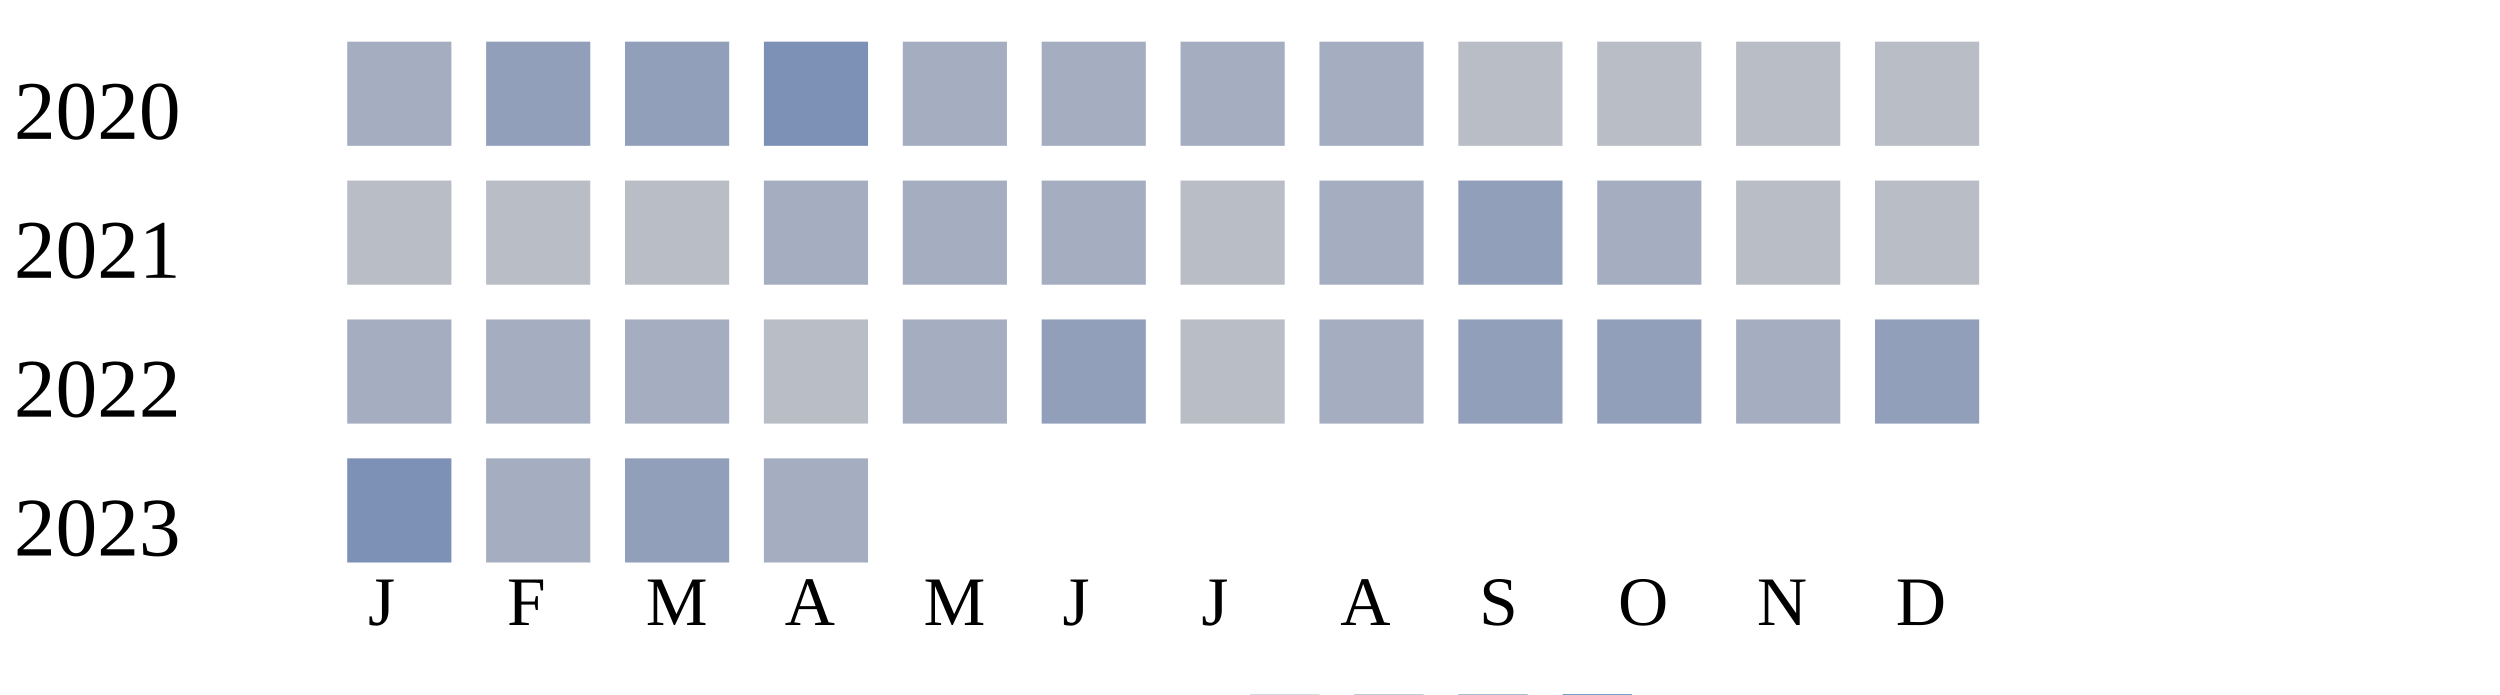
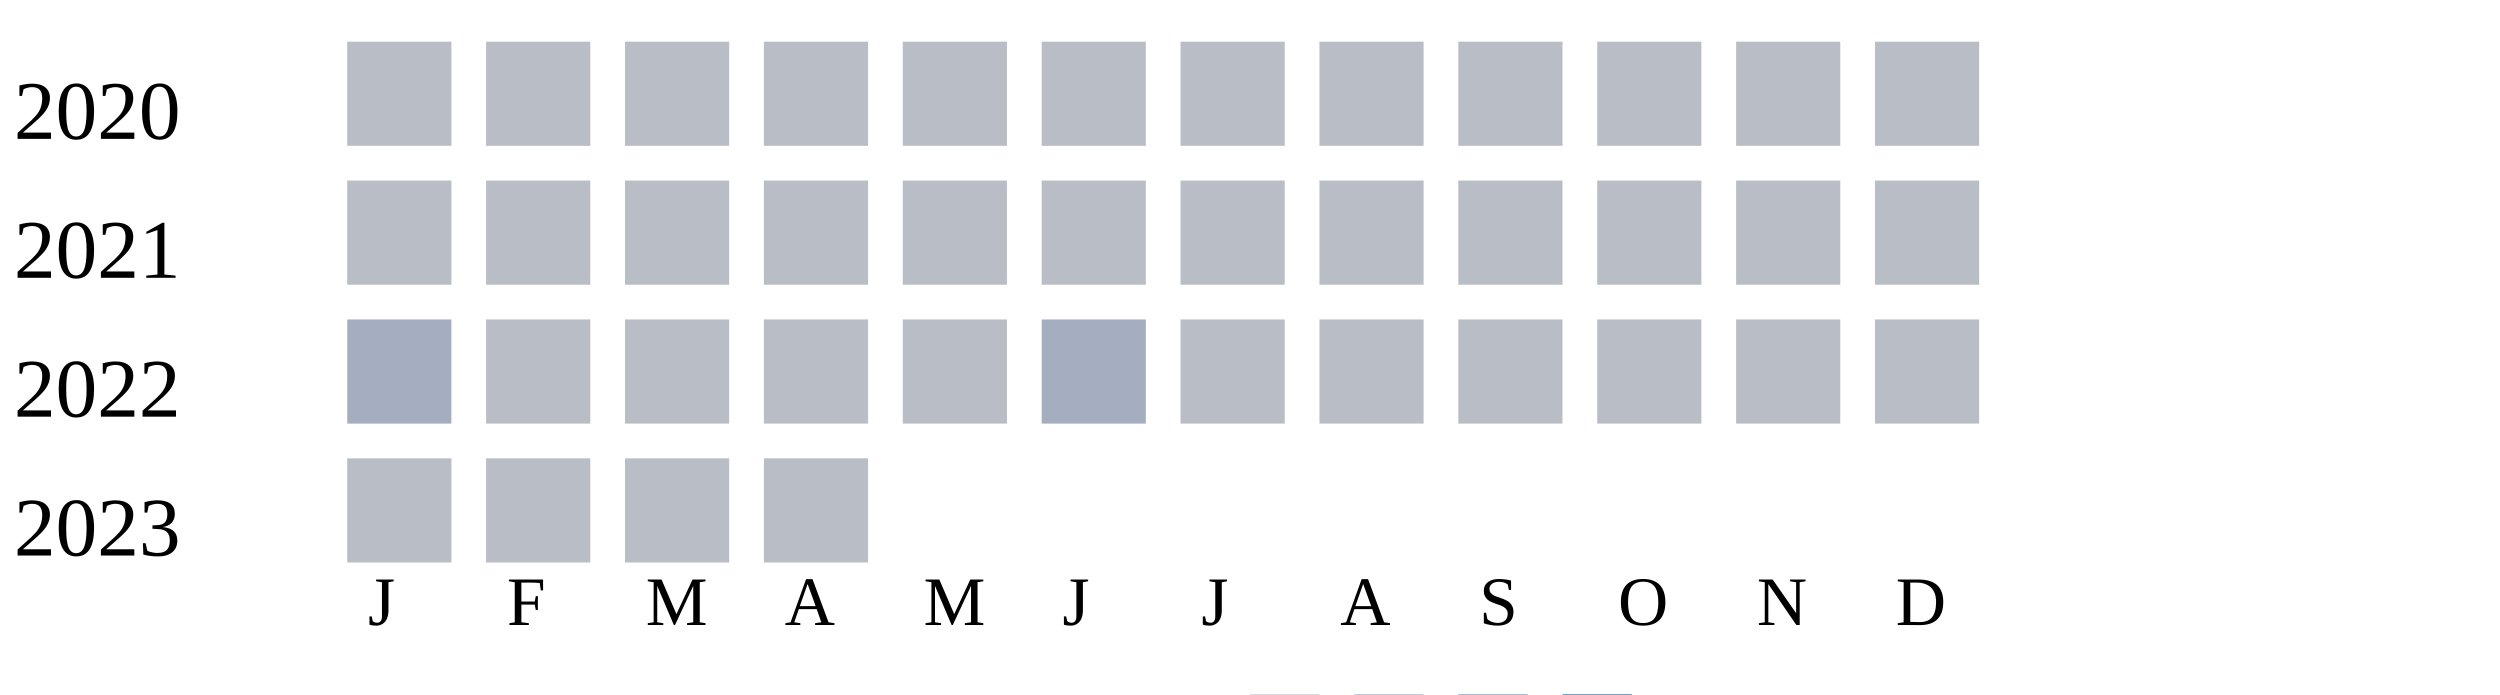
<svg xmlns="http://www.w3.org/2000/svg" width="360" height="100">
  <g transform="translate(0 0)">
    <text x="2" y="20">2020</text>
-     <rect x="50" y="6" width="15" height="15" fill="#a5aec0" />
-     <rect x="70" y="6" width="15" height="15" fill="#919fba" />
-     <rect x="90" y="6" width="15" height="15" fill="#919fba" />
-     <rect x="110" y="6" width="15" height="15" fill="#7d90b5" />
-     <rect x="130" y="6" width="15" height="15" fill="#a5aec0" />
-     <rect x="150" y="6" width="15" height="15" fill="#a5aec0" />
-     <rect x="170" y="6" width="15" height="15" fill="#a5aec0" />
-     <rect x="190" y="6" width="15" height="15" fill="#a5aec0" />
+     <rect x="50" y="6" width="15" height="15" fill="#b9bdc6" />
+     <rect x="70" y="6" width="15" height="15" fill="#b9bdc6" />
+     <rect x="90" y="6" width="15" height="15" fill="#b9bdc6" />
+     <rect x="110" y="6" width="15" height="15" fill="#b9bdc6" />
+     <rect x="130" y="6" width="15" height="15" fill="#b9bdc6" />
+     <rect x="150" y="6" width="15" height="15" fill="#b9bdc6" />
+     <rect x="170" y="6" width="15" height="15" fill="#b9bdc6" />
+     <rect x="190" y="6" width="15" height="15" fill="#b9bdc6" />
    <rect x="210" y="6" width="15" height="15" fill="#b9bdc6" />
    <rect x="230" y="6" width="15" height="15" fill="#b9bdc6" />
    <rect x="250" y="6" width="15" height="15" fill="#b9bdc6" />
    <rect x="270" y="6" width="15" height="15" fill="#b9bdc6" />
  </g>
  <g transform="translate(0 20)">
    <text x="2" y="20">2021</text>
    <rect x="50" y="6" width="15" height="15" fill="#b9bdc6" />
    <rect x="70" y="6" width="15" height="15" fill="#b9bdc6" />
    <rect x="90" y="6" width="15" height="15" fill="#b9bdc6" />
-     <rect x="110" y="6" width="15" height="15" fill="#a5aec0" />
-     <rect x="130" y="6" width="15" height="15" fill="#a5aec0" />
-     <rect x="150" y="6" width="15" height="15" fill="#a5aec0" />
+     <rect x="110" y="6" width="15" height="15" fill="#b9bdc6" />
+     <rect x="130" y="6" width="15" height="15" fill="#b9bdc6" />
+     <rect x="150" y="6" width="15" height="15" fill="#b9bdc6" />
    <rect x="170" y="6" width="15" height="15" fill="#b9bdc6" />
-     <rect x="190" y="6" width="15" height="15" fill="#a5aec0" />
-     <rect x="210" y="6" width="15" height="15" fill="#919fba" />
-     <rect x="230" y="6" width="15" height="15" fill="#a5aec0" />
+     <rect x="190" y="6" width="15" height="15" fill="#b9bdc6" />
+     <rect x="210" y="6" width="15" height="15" fill="#b9bdc6" />
+     <rect x="230" y="6" width="15" height="15" fill="#b9bdc6" />
    <rect x="250" y="6" width="15" height="15" fill="#b9bdc6" />
    <rect x="270" y="6" width="15" height="15" fill="#b9bdc6" />
  </g>
  <g transform="translate(0 40)">
    <text x="2" y="20">2022</text>
    <rect x="50" y="6" width="15" height="15" fill="#a5aec0" />
-     <rect x="70" y="6" width="15" height="15" fill="#a5aec0" />
-     <rect x="90" y="6" width="15" height="15" fill="#a5aec0" />
+     <rect x="70" y="6" width="15" height="15" fill="#b9bdc6" />
+     <rect x="90" y="6" width="15" height="15" fill="#b9bdc6" />
    <rect x="110" y="6" width="15" height="15" fill="#b9bdc6" />
-     <rect x="130" y="6" width="15" height="15" fill="#a5aec0" />
-     <rect x="150" y="6" width="15" height="15" fill="#919fba" />
+     <rect x="130" y="6" width="15" height="15" fill="#b9bdc6" />
+     <rect x="150" y="6" width="15" height="15" fill="#a5aec0" />
    <rect x="170" y="6" width="15" height="15" fill="#b9bdc6" />
-     <rect x="190" y="6" width="15" height="15" fill="#a5aec0" />
-     <rect x="210" y="6" width="15" height="15" fill="#919fba" />
-     <rect x="230" y="6" width="15" height="15" fill="#919fba" />
-     <rect x="250" y="6" width="15" height="15" fill="#a5aec0" />
-     <rect x="270" y="6" width="15" height="15" fill="#919fba" />
+     <rect x="190" y="6" width="15" height="15" fill="#b9bdc6" />
+     <rect x="210" y="6" width="15" height="15" fill="#b9bdc6" />
+     <rect x="230" y="6" width="15" height="15" fill="#b9bdc6" />
+     <rect x="250" y="6" width="15" height="15" fill="#b9bdc6" />
+     <rect x="270" y="6" width="15" height="15" fill="#b9bdc6" />
  </g>
  <g transform="translate(0 60)">
    <text x="2" y="20">2023</text>
-     <rect x="50" y="6" width="15" height="15" fill="#7d90b5" />
-     <rect x="70" y="6" width="15" height="15" fill="#a5aec0" />
-     <rect x="90" y="6" width="15" height="15" fill="#919fba" />
-     <rect x="110" y="6" width="15" height="15" fill="#a5aec0" />
+     <rect x="50" y="6" width="15" height="15" fill="#b9bdc6" />
+     <rect x="70" y="6" width="15" height="15" fill="#b9bdc6" />
+     <rect x="90" y="6" width="15" height="15" fill="#b9bdc6" />
+     <rect x="110" y="6" width="15" height="15" fill="#b9bdc6" />
  </g>
  <text style="font-size: 10px; text-align: center" x="53" y="90">J</text>
  <text style="font-size: 10px; text-align: center" x="73" y="90">F</text>
  <text style="font-size: 10px; text-align: center" x="93" y="90">M</text>
  <text style="font-size: 10px; text-align: center" x="113" y="90">A</text>
  <text style="font-size: 10px; text-align: center" x="133" y="90">M</text>
  <text style="font-size: 10px; text-align: center" x="153" y="90">J</text>
  <text style="font-size: 10px; text-align: center" x="173" y="90">J</text>
  <text style="font-size: 10px; text-align: center" x="193" y="90">A</text>
  <text style="font-size: 10px; text-align: center" x="213" y="90">S</text>
  <text style="font-size: 10px; text-align: center" x="233" y="90">O</text>
  <text style="font-size: 10px; text-align: center" x="253" y="90">N</text>
  <text style="font-size: 10px; text-align: center" x="273" y="90">D</text>
  <text style="font-size: 10px;" x="155" y="109">Less</text>
  <rect fill="#b9bdc6" width="10" height="10" x="180" y="100" />
  <rect fill="#919fba" width="10" height="10" x="195" y="100" />
  <rect fill="#6882ae" width="10" height="10" x="210" y="100" />
  <rect fill="#005a9c" width="10" height="10" x="225" y="100" />
  <text x="240" y="109" style="font-size: 10px;">More</text>
</svg>
